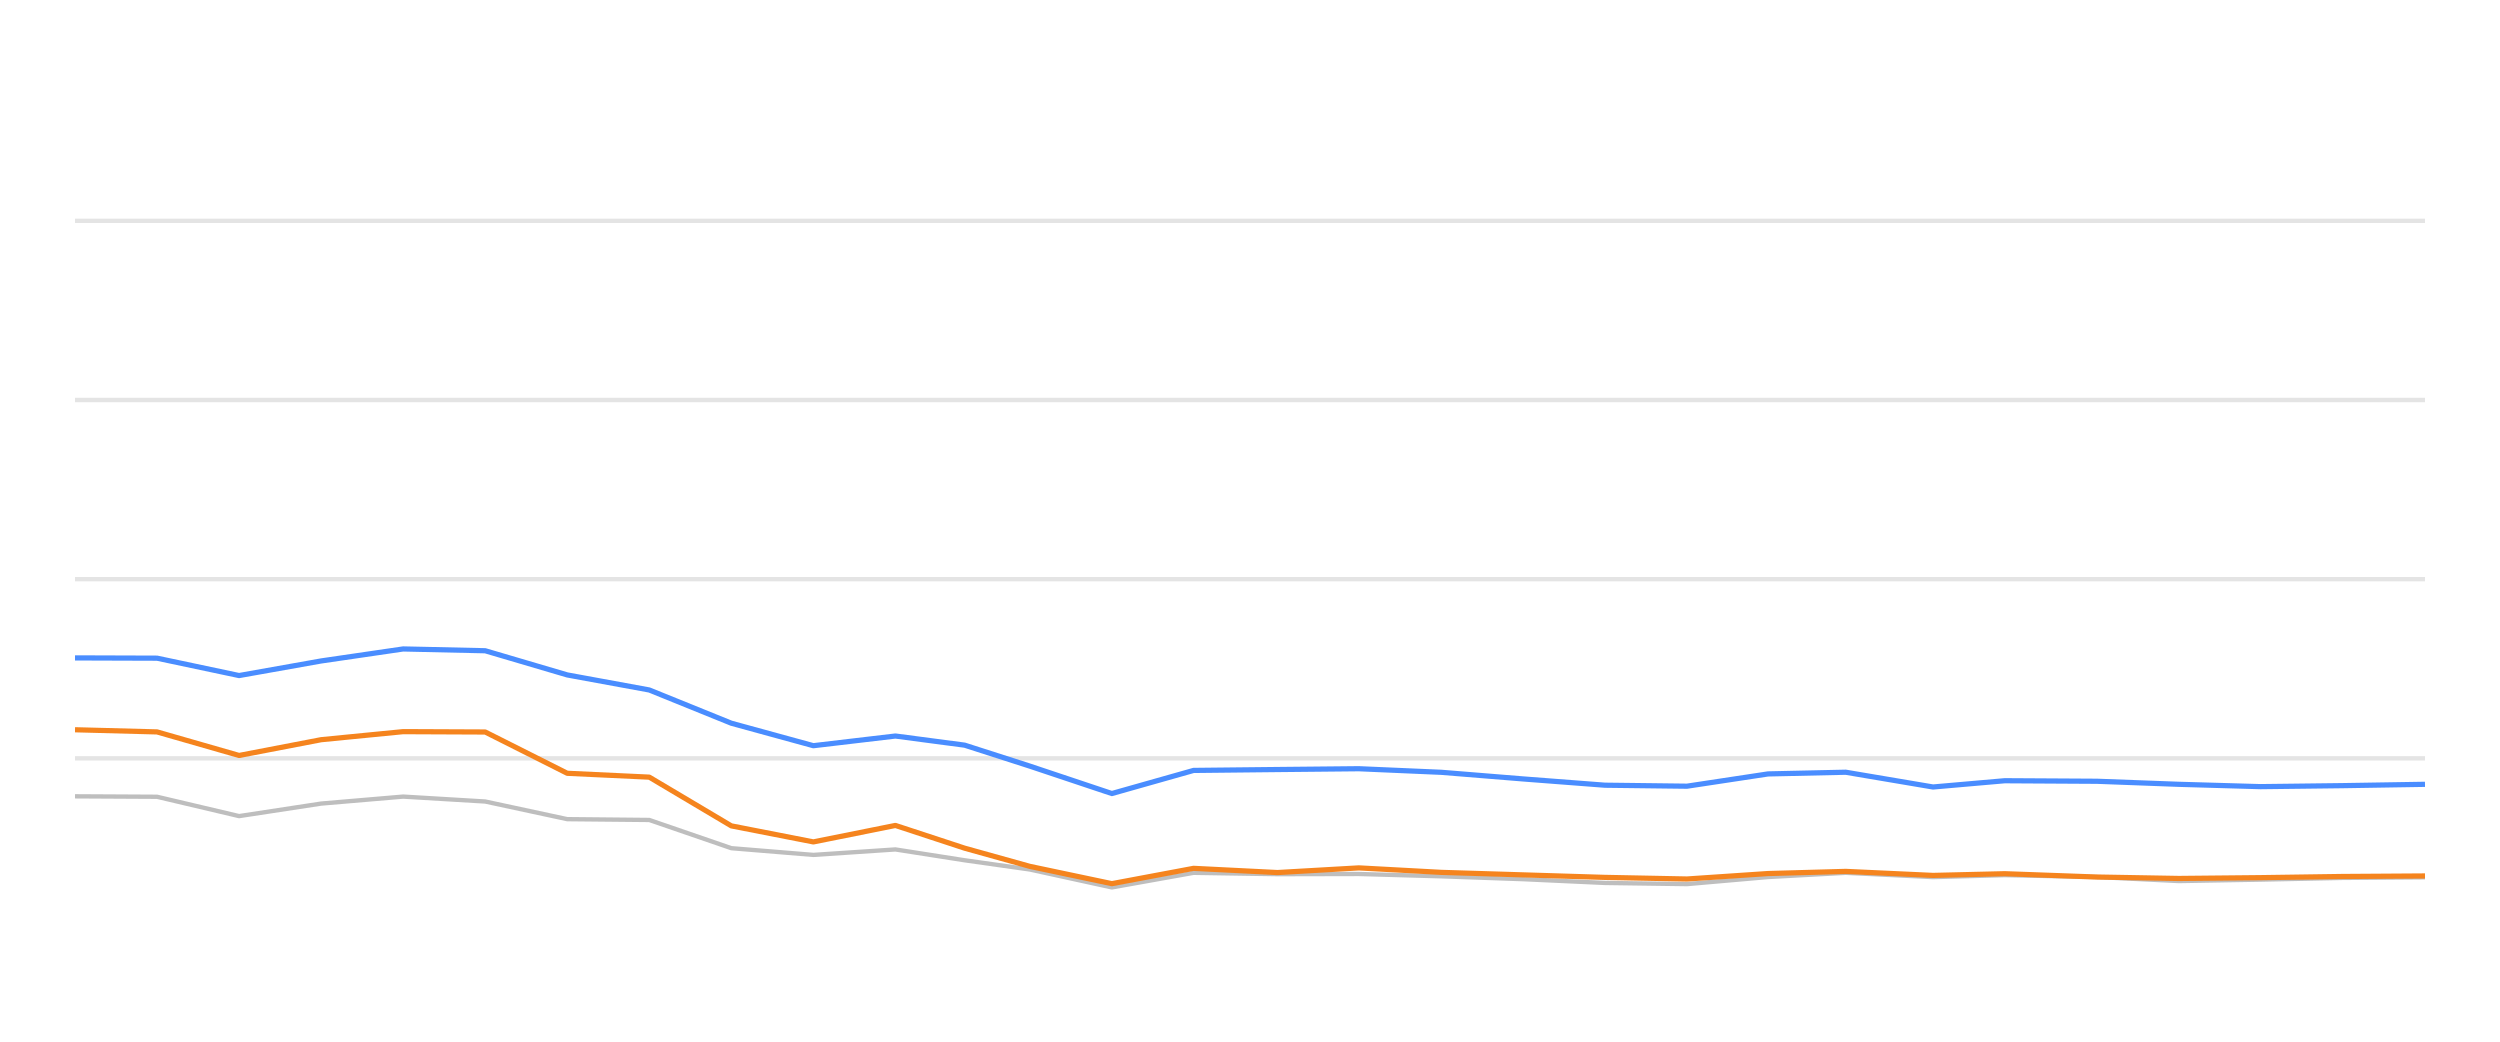
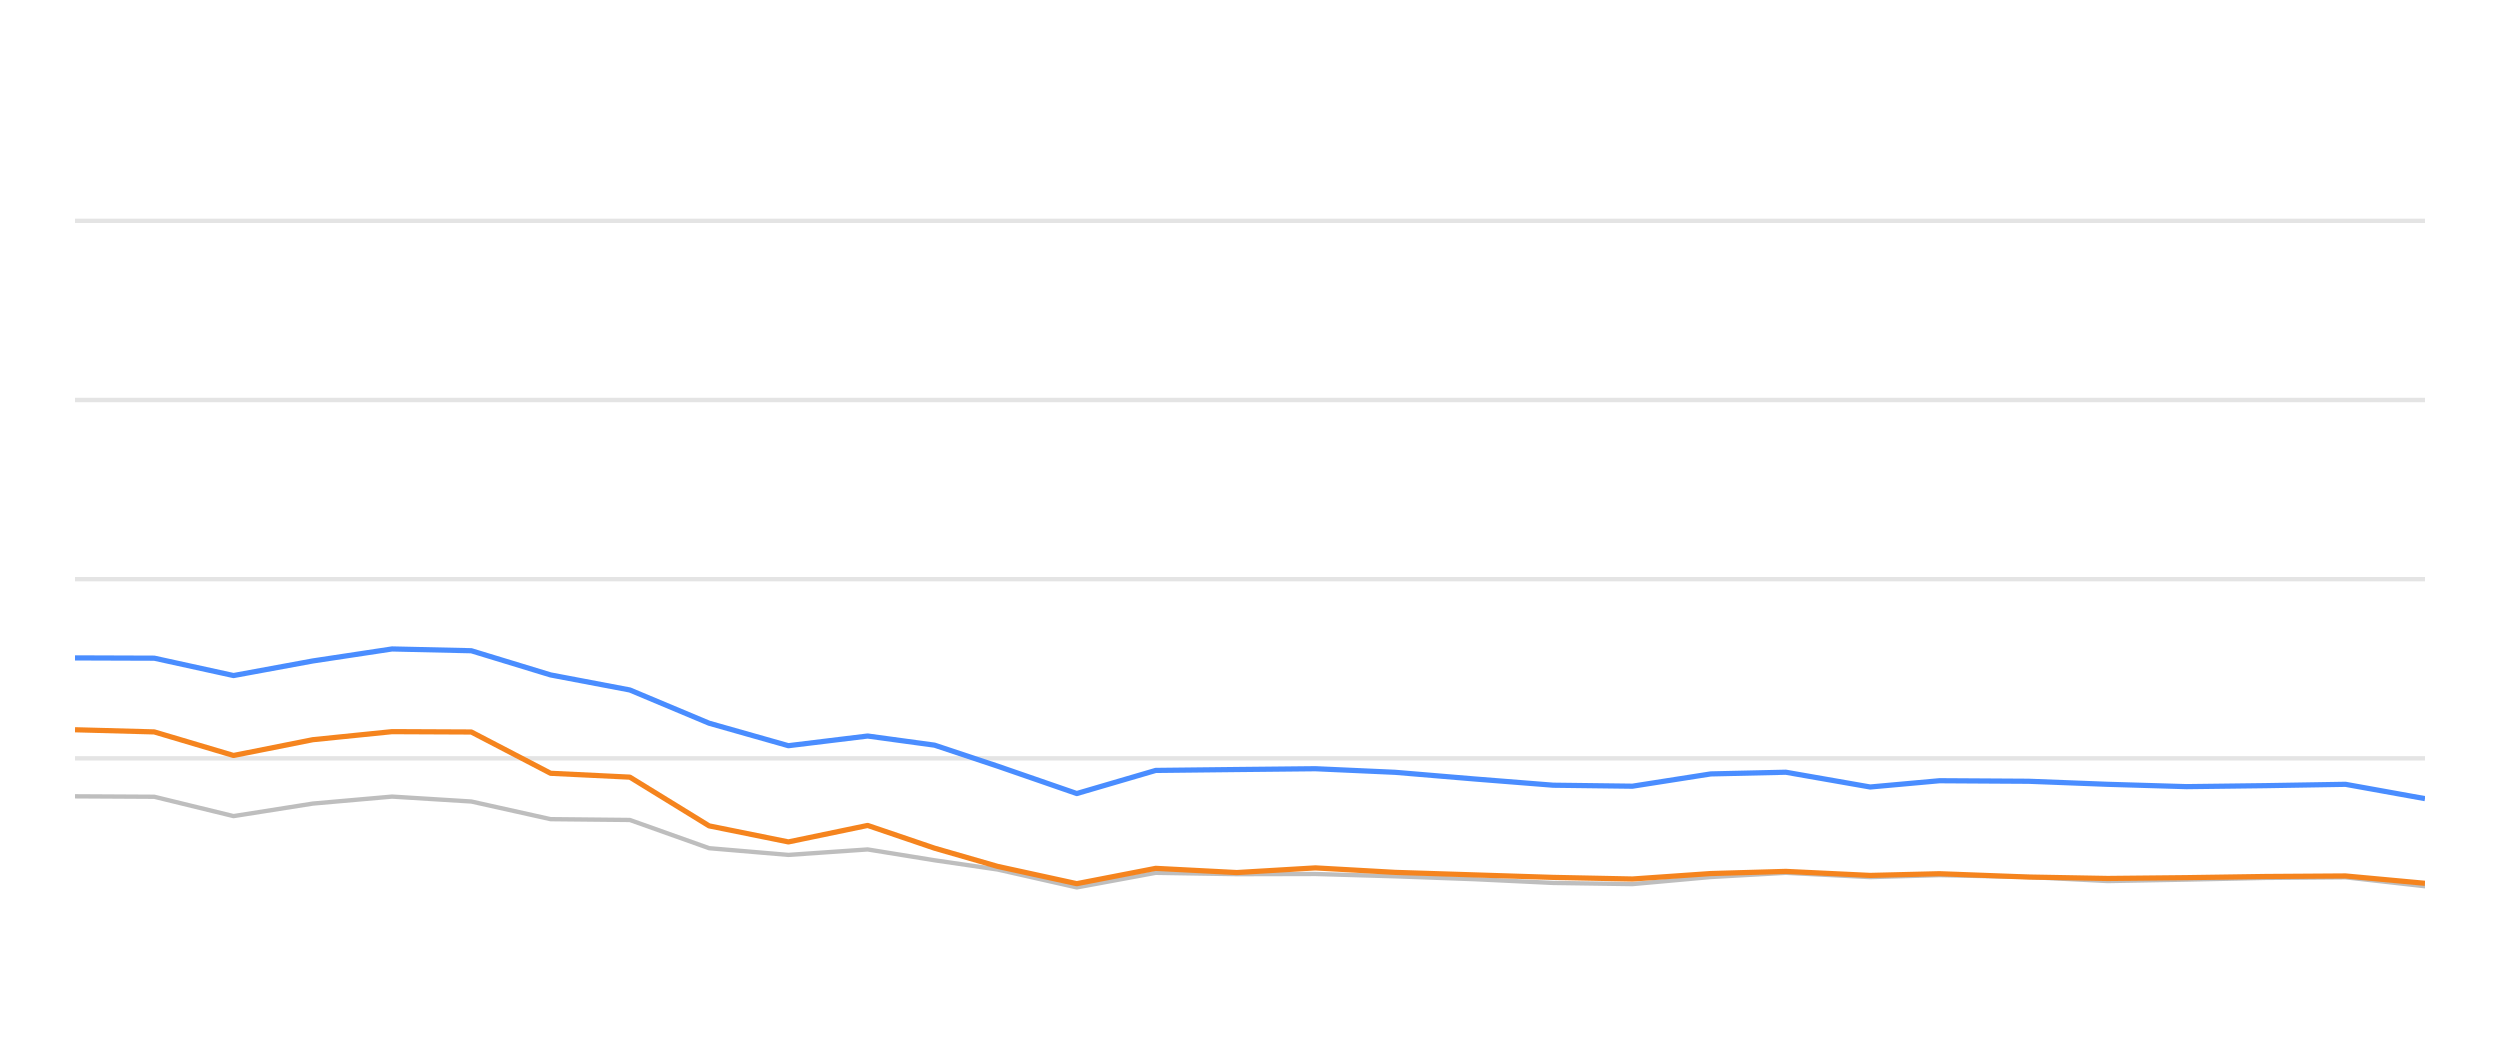
<svg xmlns="http://www.w3.org/2000/svg" width="288pt" height="120pt" viewBox="0 0 288 120" version="1.1">
  <defs>
    <style type="text/css">*{stroke-linejoin: round; stroke-linecap: butt}</style>
  </defs>
  <g id="figure_1">
    <g id="patch_1">
      <path d="M 0 120  L 288 120  L 288 0  L 0 0  L 0 120  z " style="fill: none; opacity: 0" />
    </g>
    <g id="axes_1">
      <g id="patch_2">
        <path d="M 8.64 108  L 279.36 108  L 279.36 4.8  L 8.64 4.8  L 8.64 108  z " style="fill: none" />
      </g>
      <g id="matplotlib.axis_1" />
      <g id="matplotlib.axis_2" />
      <g id="line2d_1">
-         <path d="M 8.64 87.36  L 279.36 87.36  " clip-path="url(#p1206af6465)" style="fill: none; stroke: #b2b2b2; stroke-opacity: 0.35; stroke-width: 0.5; stroke-linecap: square" />
+         <path d="M 8.64 87.36  L 279.36 87.36  " clip-path="url(#p9ace85b905)" style="fill: none; stroke: #b2b2b2; stroke-opacity: 0.35; stroke-width: 0.5; stroke-linecap: square" />
      </g>
      <g id="line2d_2">
-         <path d="M 8.64 66.72  L 279.36 66.72  " clip-path="url(#p1206af6465)" style="fill: none; stroke: #b2b2b2; stroke-opacity: 0.35; stroke-width: 0.5; stroke-linecap: square" />
+         <path d="M 8.64 66.72  L 279.36 66.72  " clip-path="url(#p9ace85b905)" style="fill: none; stroke: #b2b2b2; stroke-opacity: 0.35; stroke-width: 0.5; stroke-linecap: square" />
      </g>
      <g id="line2d_3">
-         <path d="M 8.64 46.08  L 279.36 46.08  " clip-path="url(#p1206af6465)" style="fill: none; stroke: #b2b2b2; stroke-opacity: 0.35; stroke-width: 0.5; stroke-linecap: square" />
+         <path d="M 8.64 46.08  L 279.36 46.08  " clip-path="url(#p9ace85b905)" style="fill: none; stroke: #b2b2b2; stroke-opacity: 0.35; stroke-width: 0.5; stroke-linecap: square" />
      </g>
      <g id="line2d_4">
-         <path d="M 8.64 25.44  L 279.36 25.44  " clip-path="url(#p1206af6465)" style="fill: none; stroke: #b2b2b2; stroke-opacity: 0.35; stroke-width: 0.5; stroke-linecap: square" />
+         <path d="M 8.64 25.44  L 279.36 25.44  " clip-path="url(#p9ace85b905)" style="fill: none; stroke: #b2b2b2; stroke-opacity: 0.35; stroke-width: 0.5; stroke-linecap: square" />
      </g>
      <g id="line2d_5">
-         <path d="M 8.64 91.736  L 18.091 91.787  L 27.542 94.016  L 36.993 92.572  L 46.444 91.767  L 55.895 92.334  L 65.346 94.367  L 74.797 94.46  L 84.248 97.711  L 93.699 98.485  L 103.15 97.855  L 111.129 99.104  L 118.64 100.167  L 128.086 102.231  L 137.497 100.549  L 147.164 100.704  L 156.537 100.683  L 166.042 100.951  L 175.473 101.282  L 184.89 101.715  L 194.338 101.849  L 203.676 101.034  L 212.628 100.549  L 222.685 101.044  L 230.949 100.817  L 241.572 101.034  L 251.012 101.498  L 260.408 101.333  L 269.801 101.137  L 279.36 101.065  " clip-path="url(#p1206af6465)" style="fill: none; stroke: #bebebe; stroke-width: 0.5; stroke-linecap: round" />
+         <path d="M 8.64 91.736  L 17.771 91.787  L 26.903 94.016  L 36.034 92.572  L 45.165 91.767  L 54.296 92.334  L 63.428 94.367  L 72.559 94.46  L 81.69 97.711  L 90.822 98.485  L 99.953 97.855  L 107.662 99.104  L 114.918 100.167  L 124.045 102.231  L 133.137 100.549  L 142.477 100.704  L 151.533 100.683  L 160.717 100.951  L 169.829 101.282  L 178.927 101.715  L 188.056 101.849  L 197.077 101.034  L 205.727 100.549  L 215.444 101.044  L 223.428 100.817  L 233.692 101.034  L 242.812 101.498  L 251.89 101.333  L 260.966 101.137  L 270.201 101.065  L 279.36 102.097  " clip-path="url(#p9ace85b905)" style="fill: none; stroke: #bebebe; stroke-width: 0.5; stroke-linecap: round" />
      </g>
      <g id="line2d_6">
-         <path d="M 8.64 75.791  L 18.091 75.822  L 27.542 77.824  L 36.993 76.142  L 46.444 74.759  L 55.895 74.966  L 65.346 77.752  L 74.797 79.486  L 84.248 83.315  L 93.699 85.905  L 103.15 84.79  L 111.129 85.843  L 118.64 88.258  L 128.086 91.416  L 137.497 88.753  L 147.164 88.65  L 156.537 88.557  L 166.042 88.97  L 175.473 89.734  L 184.89 90.456  L 194.338 90.57  L 203.676 89.156  L 212.628 88.96  L 222.685 90.662  L 230.949 89.94  L 241.572 90.002  L 251.012 90.353  L 260.408 90.621  L 269.801 90.508  L 279.36 90.353  " clip-path="url(#p1206af6465)" style="fill: none; stroke: #4a8dff; stroke-width: 0.6" />
+         <path d="M 8.64 75.791  L 17.771 75.822  L 26.903 77.824  L 36.034 76.142  L 45.165 74.759  L 54.296 74.966  L 63.428 77.752  L 72.559 79.486  L 81.69 83.315  L 90.822 85.905  L 99.953 84.79  L 107.662 85.843  L 114.918 88.258  L 124.045 91.416  L 133.137 88.753  L 142.477 88.65  L 151.533 88.557  L 160.717 88.97  L 169.829 89.734  L 178.927 90.456  L 188.056 90.57  L 197.077 89.156  L 205.727 88.96  L 215.444 90.662  L 223.428 89.94  L 233.692 90.002  L 242.812 90.353  L 251.89 90.621  L 260.966 90.508  L 270.201 90.353  L 279.36 92.004  " clip-path="url(#p9ace85b905)" style="fill: none; stroke: #4a8dff; stroke-width: 0.6" />
      </g>
      <g id="line2d_7">
-         <path d="M 8.64 84.068  L 18.091 84.316  L 27.542 87.03  L 36.993 85.213  L 46.444 84.285  L 55.895 84.326  L 65.346 89.083  L 74.797 89.527  L 84.248 95.141  L 93.699 96.989  L 103.15 95.09  L 111.129 97.711  L 118.64 99.806  L 128.086 101.798  L 137.497 100.033  L 147.164 100.518  L 156.537 99.981  L 166.042 100.497  L 175.473 100.786  L 184.89 101.075  L 194.338 101.261  L 203.676 100.632  L 212.628 100.384  L 222.685 100.848  L 230.949 100.652  L 241.572 101.034  L 251.012 101.199  L 260.408 101.106  L 269.801 100.972  L 279.36 100.91  " clip-path="url(#p1206af6465)" style="fill: none; stroke: #f5841e; stroke-width: 0.6" />
+         <path d="M 8.64 84.068  L 17.771 84.316  L 26.903 87.03  L 36.034 85.213  L 45.165 84.285  L 54.296 84.326  L 63.428 89.083  L 72.559 89.527  L 81.69 95.141  L 90.822 96.989  L 99.953 95.09  L 107.662 97.711  L 114.918 99.806  L 124.045 101.798  L 133.137 100.033  L 142.477 100.518  L 151.533 99.981  L 160.717 100.497  L 169.829 100.786  L 178.927 101.075  L 188.056 101.261  L 197.077 100.632  L 205.727 100.384  L 215.444 100.848  L 223.428 100.652  L 233.692 101.034  L 242.812 101.199  L 251.89 101.106  L 260.966 100.972  L 270.201 100.91  L 279.36 101.756  " clip-path="url(#p9ace85b905)" style="fill: none; stroke: #f5841e; stroke-width: 0.6" />
      </g>
    </g>
  </g>
  <defs>
-     <clipPath id="p1206af6465">
+     <clipPath id="p9ace85b905">
      <rect x="8.64" y="4.8" width="270.72" height="103.2" />
    </clipPath>
  </defs>
</svg>
